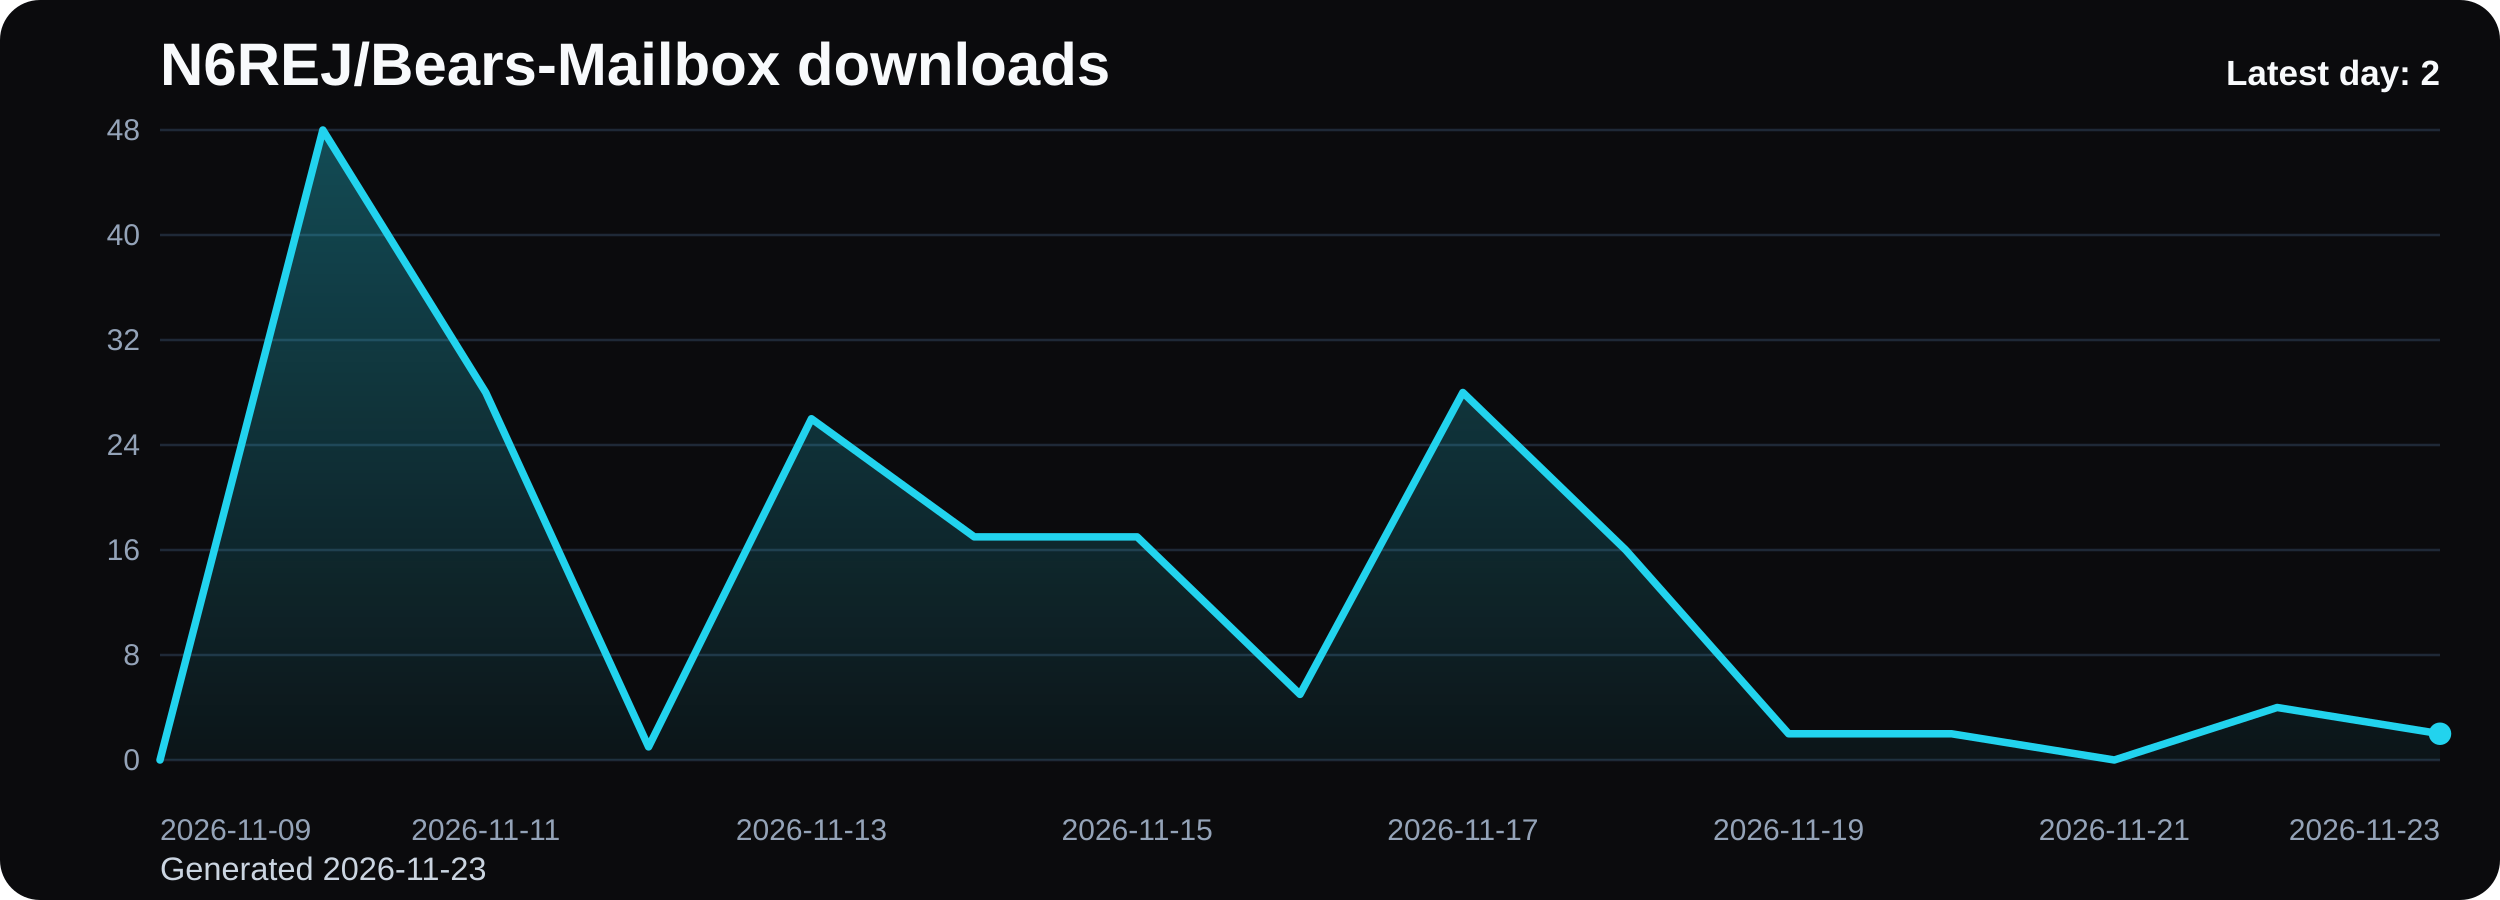
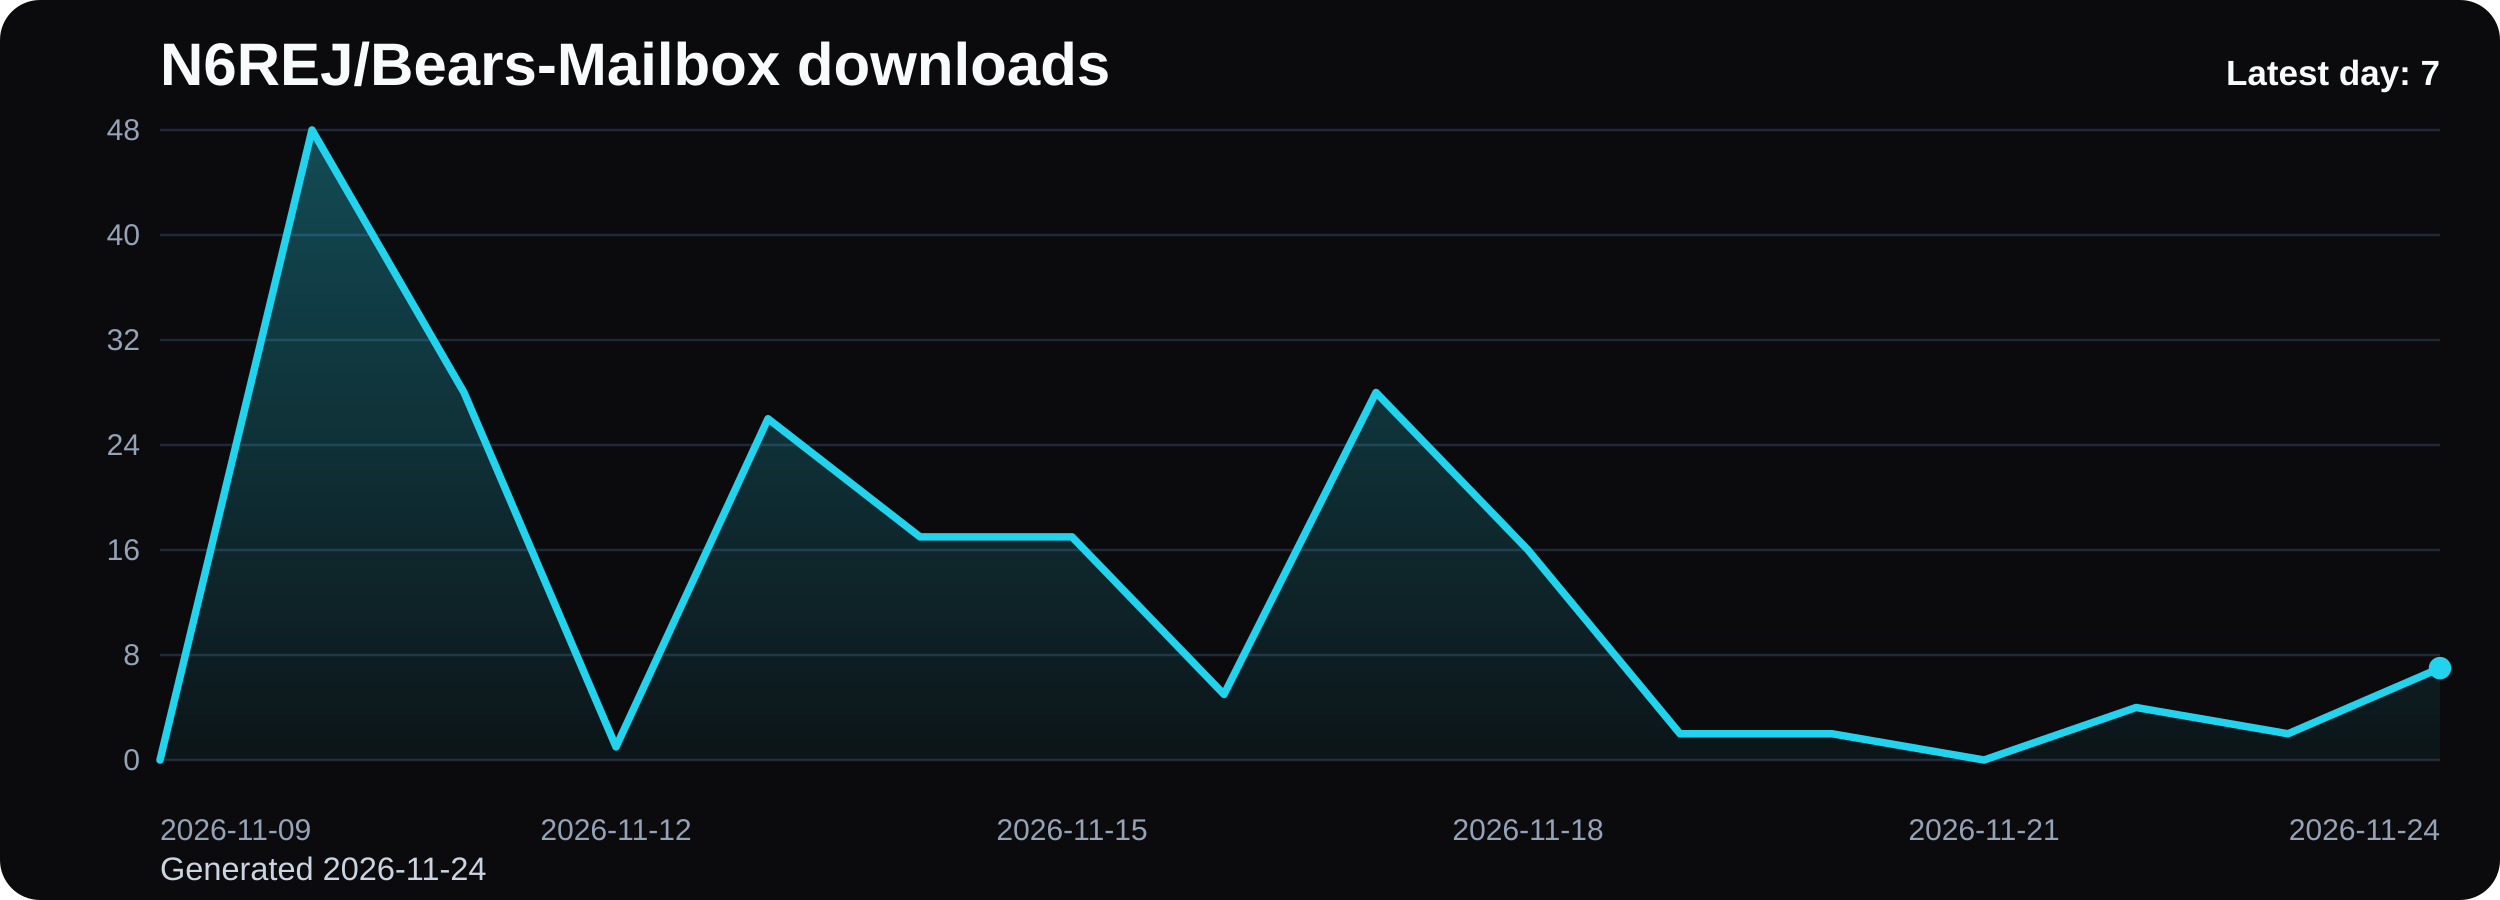
<svg xmlns="http://www.w3.org/2000/svg" viewBox="0 0 1000 360" role="img" aria-label="N6REJ/Bears-Mailbox downloads chart">
  <defs>
    <linearGradient id="fill-daily-black" x1="0" y1="0" x2="0" y2="1">
      <stop offset="0%" stop-color="#22d3ee" stop-opacity="0.32" />
      <stop offset="100%" stop-color="#22d3ee" stop-opacity="0.05" />
    </linearGradient>
    <style>
      .bg { fill: #0b0b0d; }
      .title { font: 700 24px Arial, sans-serif; fill: #f8fafc; }
      .sub { font: 400 13px Arial, sans-serif; fill: #cbd5e1; }
      .grid { stroke: #1f2937; stroke-width: 1; }
      .axis { font: 400 12px Arial, sans-serif; fill: #94a3b8; }
      .line { fill: none; stroke: #22d3ee; stroke-width: 3; stroke-linecap: round; stroke-linejoin: round; }
      .dot { fill: #22d3ee; }
      .value { font: 600 11px Arial, sans-serif; fill: #cbd5e1; }
      .latest { font: 700 14px Arial, sans-serif; fill: #f8fafc; }
    </style>
  </defs>
  <rect class="bg" x="0" y="0" width="1000" height="360" rx="16" />
  <text class="title" x="64" y="34">N6REJ/Bears-Mailbox downloads</text>
-   <text class="sub" x="64" y="352">Generated 2026-11-23</text>
+   <text class="sub" x="64" y="352">Generated 2026-11-24</text>
  <line x1="64" y1="52.00" x2="976" y2="52.00" class="grid" />
  <text x="56" y="56.00" text-anchor="end" class="axis">48</text>
  <line x1="64" y1="94.00" x2="976" y2="94.00" class="grid" />
  <text x="56" y="98.00" text-anchor="end" class="axis">40</text>
  <line x1="64" y1="136.00" x2="976" y2="136.00" class="grid" />
  <text x="56" y="140.00" text-anchor="end" class="axis">32</text>
  <line x1="64" y1="178.00" x2="976" y2="178.00" class="grid" />
  <text x="56" y="182.00" text-anchor="end" class="axis">24</text>
  <line x1="64" y1="220.00" x2="976" y2="220.00" class="grid" />
  <text x="56" y="224.00" text-anchor="end" class="axis">16</text>
  <line x1="64" y1="262.00" x2="976" y2="262.00" class="grid" />
  <text x="56" y="266.00" text-anchor="end" class="axis">8</text>
  <line x1="64" y1="304.00" x2="976" y2="304.00" class="grid" />
  <text x="56" y="308.00" text-anchor="end" class="axis">0</text>
-   <path d="M 64.00 304 L 64.00 304.00 L 129.14 52.00 L 194.29 157.00 L 259.43 298.75 L 324.57 167.50 L 389.71 214.75 L 454.86 214.75 L 520.00 277.75 L 585.14 157.00 L 650.29 220.00 L 715.43 293.50 L 780.57 293.50 L 845.71 304.00 L 910.86 283.00 L 976.00 293.50 L 976.00 304 Z" fill="url(#fill-daily-black)" />
-   <polyline class="line" points="64.00,304.00 129.14,52.00 194.29,157.00 259.43,298.75 324.57,167.50 389.71,214.75 454.86,214.75 520.00,277.75 585.14,157.00 650.29,220.00 715.43,293.50 780.57,293.50 845.71,304.00 910.86,283.00 976.00,293.50" />
-   <circle class="dot" cx="976.00" cy="293.50" r="4.5" />
+   <path d="M 64.00 304 L 64.00 304.00 L 124.80 52.00 L 185.60 157.00 L 246.40 298.75 L 307.20 167.50 L 368.00 214.75 L 428.80 214.75 L 489.60 277.75 L 550.40 157.00 L 611.20 220.00 L 672.00 293.50 L 732.80 293.50 L 793.60 304.00 L 854.40 283.00 L 915.20 293.50 L 976.00 267.25 L 976.00 304 Z" fill="url(#fill-daily-black)" />
+   <polyline class="line" points="64.00,304.00 124.80,52.00 185.60,157.00 246.40,298.75 307.20,167.50 368.00,214.75 428.80,214.75 489.60,277.75 550.40,157.00 611.20,220.00 672.00,293.50 732.80,293.50 793.60,304.00 854.40,283.00 915.20,293.50 976.00,267.25" />
+   <circle class="dot" cx="976.00" cy="267.25" r="4.5" />
  <text class="axis" x="64.00" y="336" text-anchor="start">2026-11-09</text>
-   <text class="axis" x="194.29" y="336" text-anchor="middle">2026-11-11</text>
-   <text class="axis" x="324.57" y="336" text-anchor="middle">2026-11-13</text>
-   <text class="axis" x="454.86" y="336" text-anchor="middle">2026-11-15</text>
-   <text class="axis" x="585.14" y="336" text-anchor="middle">2026-11-17</text>
-   <text class="axis" x="715.43" y="336" text-anchor="middle">2026-11-19</text>
-   <text class="axis" x="845.71" y="336" text-anchor="middle">2026-11-21</text>
-   <text class="axis" x="976.00" y="336" text-anchor="end">2026-11-23</text>
-   <text class="latest" x="976" y="34" text-anchor="end">Latest day: 2</text>
+   <text class="axis" x="246.40" y="336" text-anchor="middle">2026-11-12</text>
+   <text class="axis" x="428.80" y="336" text-anchor="middle">2026-11-15</text>
+   <text class="axis" x="611.20" y="336" text-anchor="middle">2026-11-18</text>
+   <text class="axis" x="793.60" y="336" text-anchor="middle">2026-11-21</text>
+   <text class="axis" x="976.00" y="336" text-anchor="end">2026-11-24</text>
+   <text class="latest" x="976" y="34" text-anchor="end">Latest day: 7</text>
</svg>
